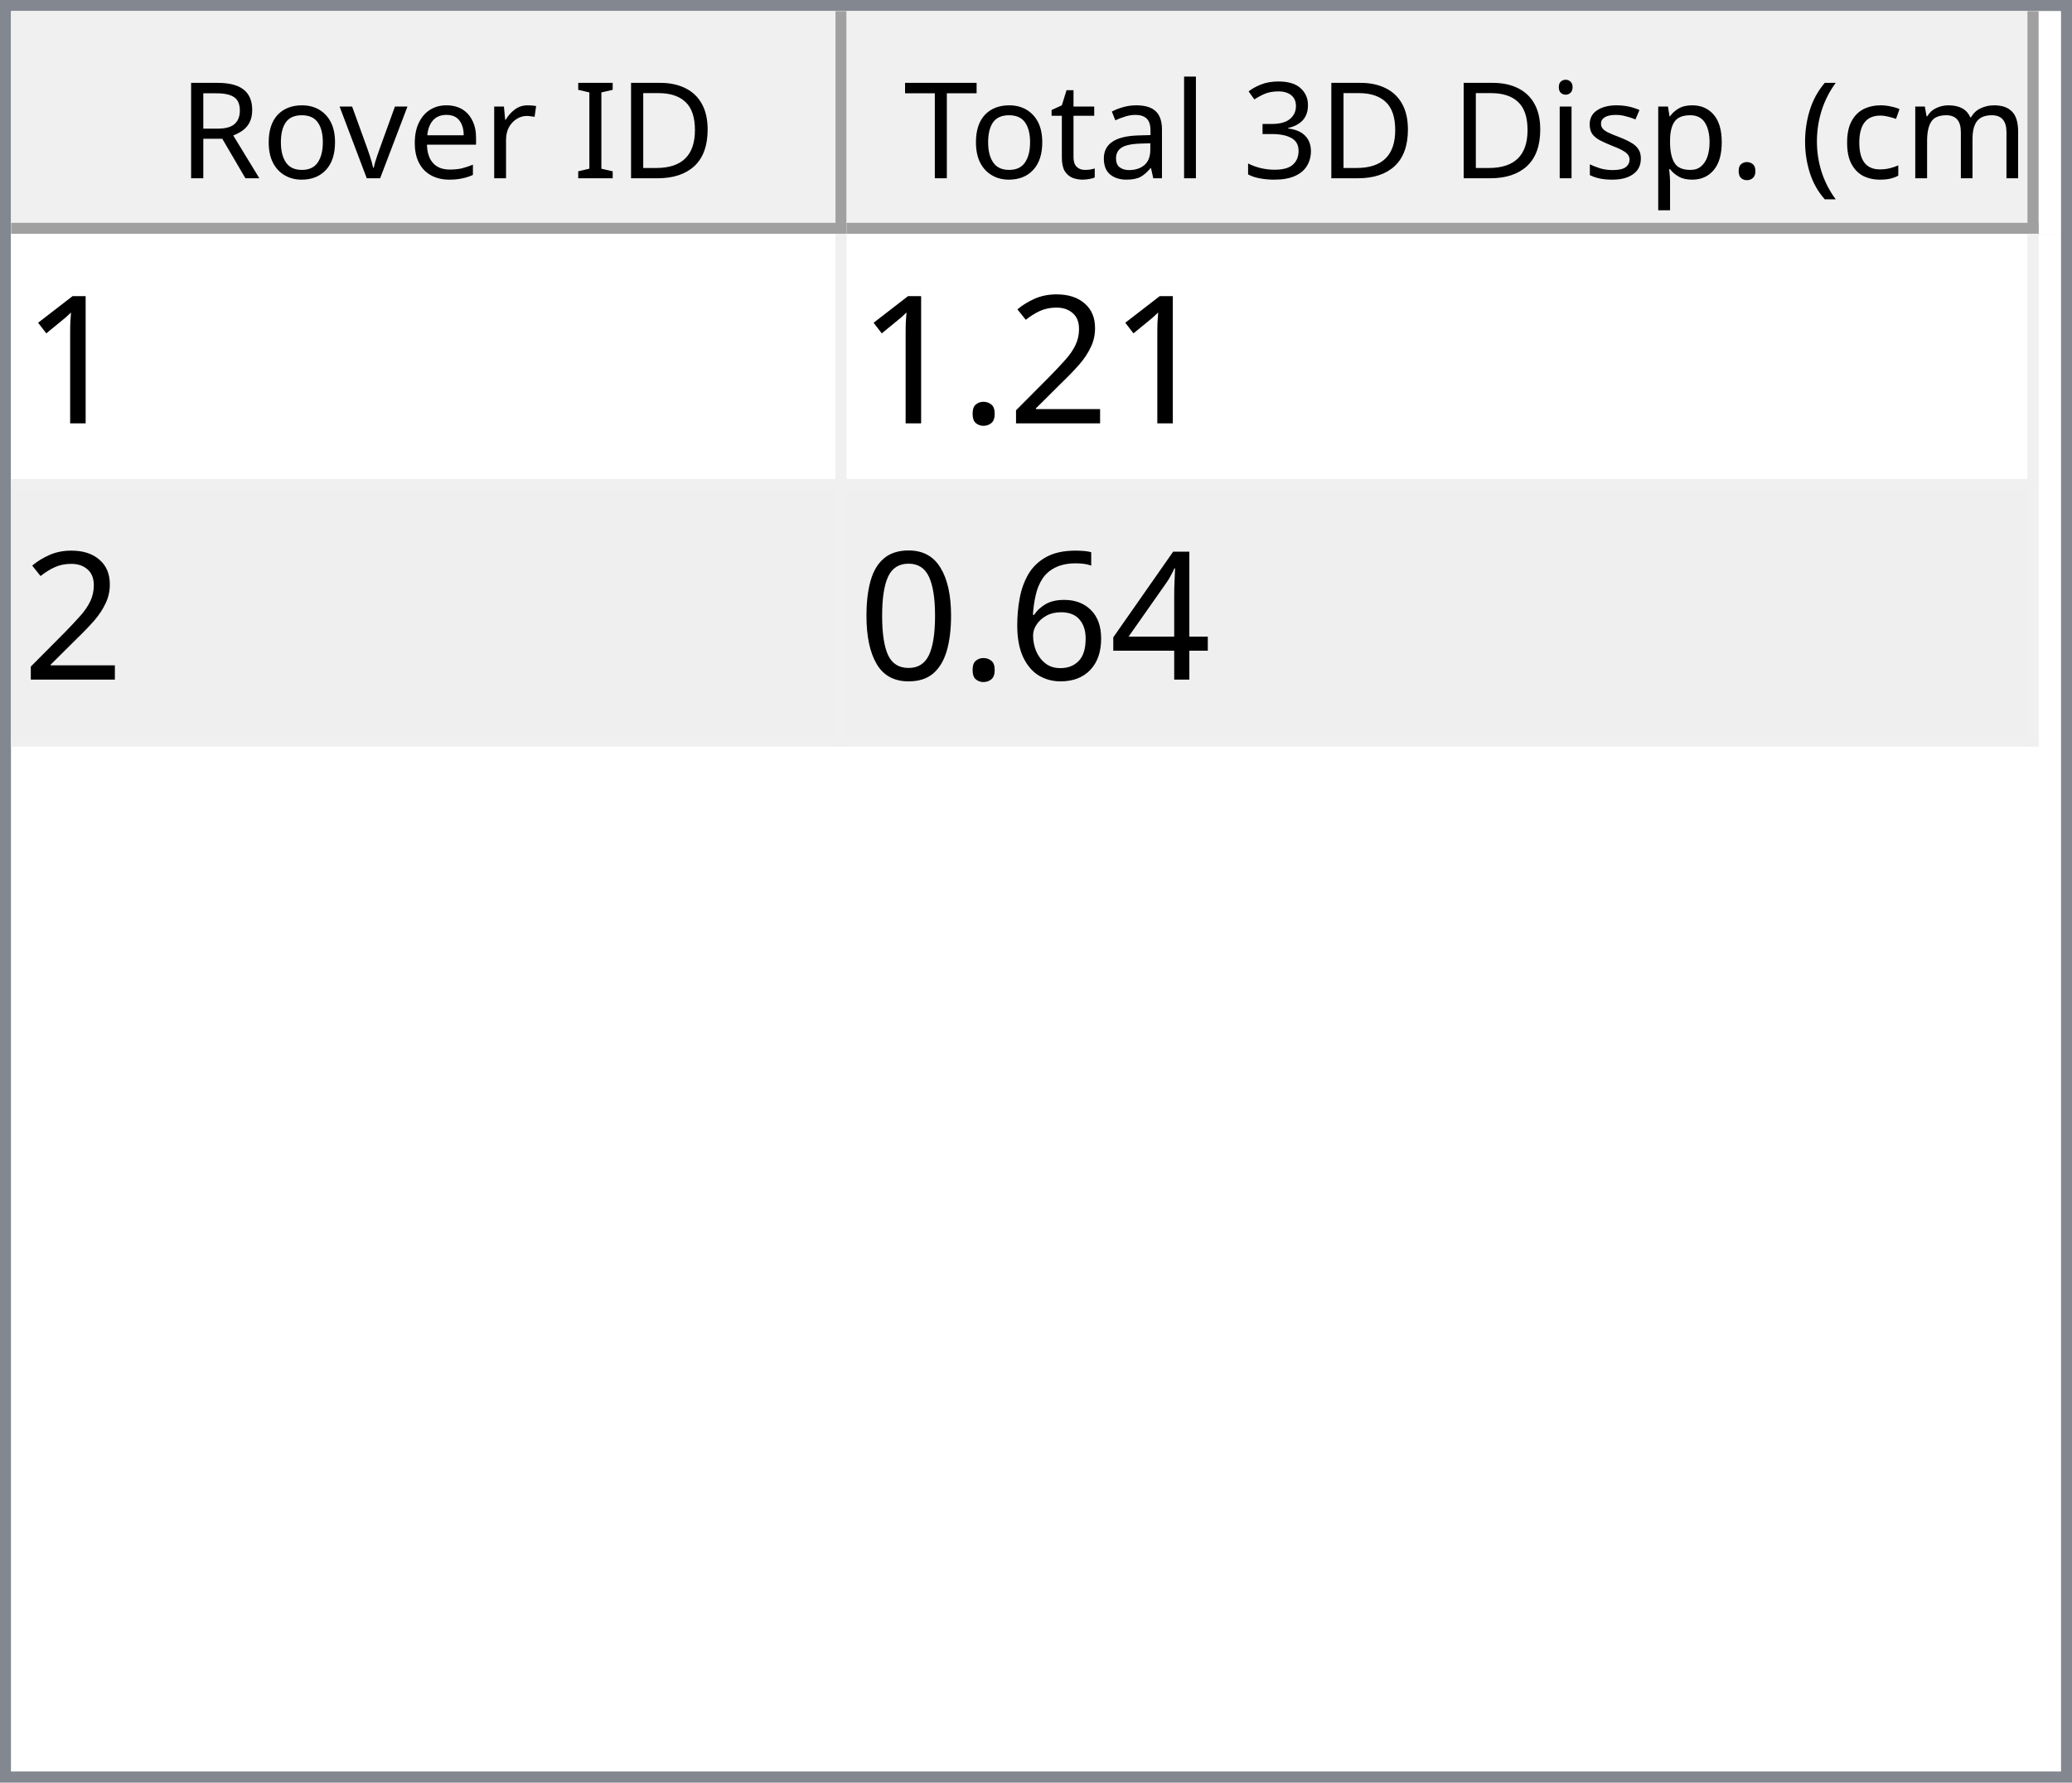
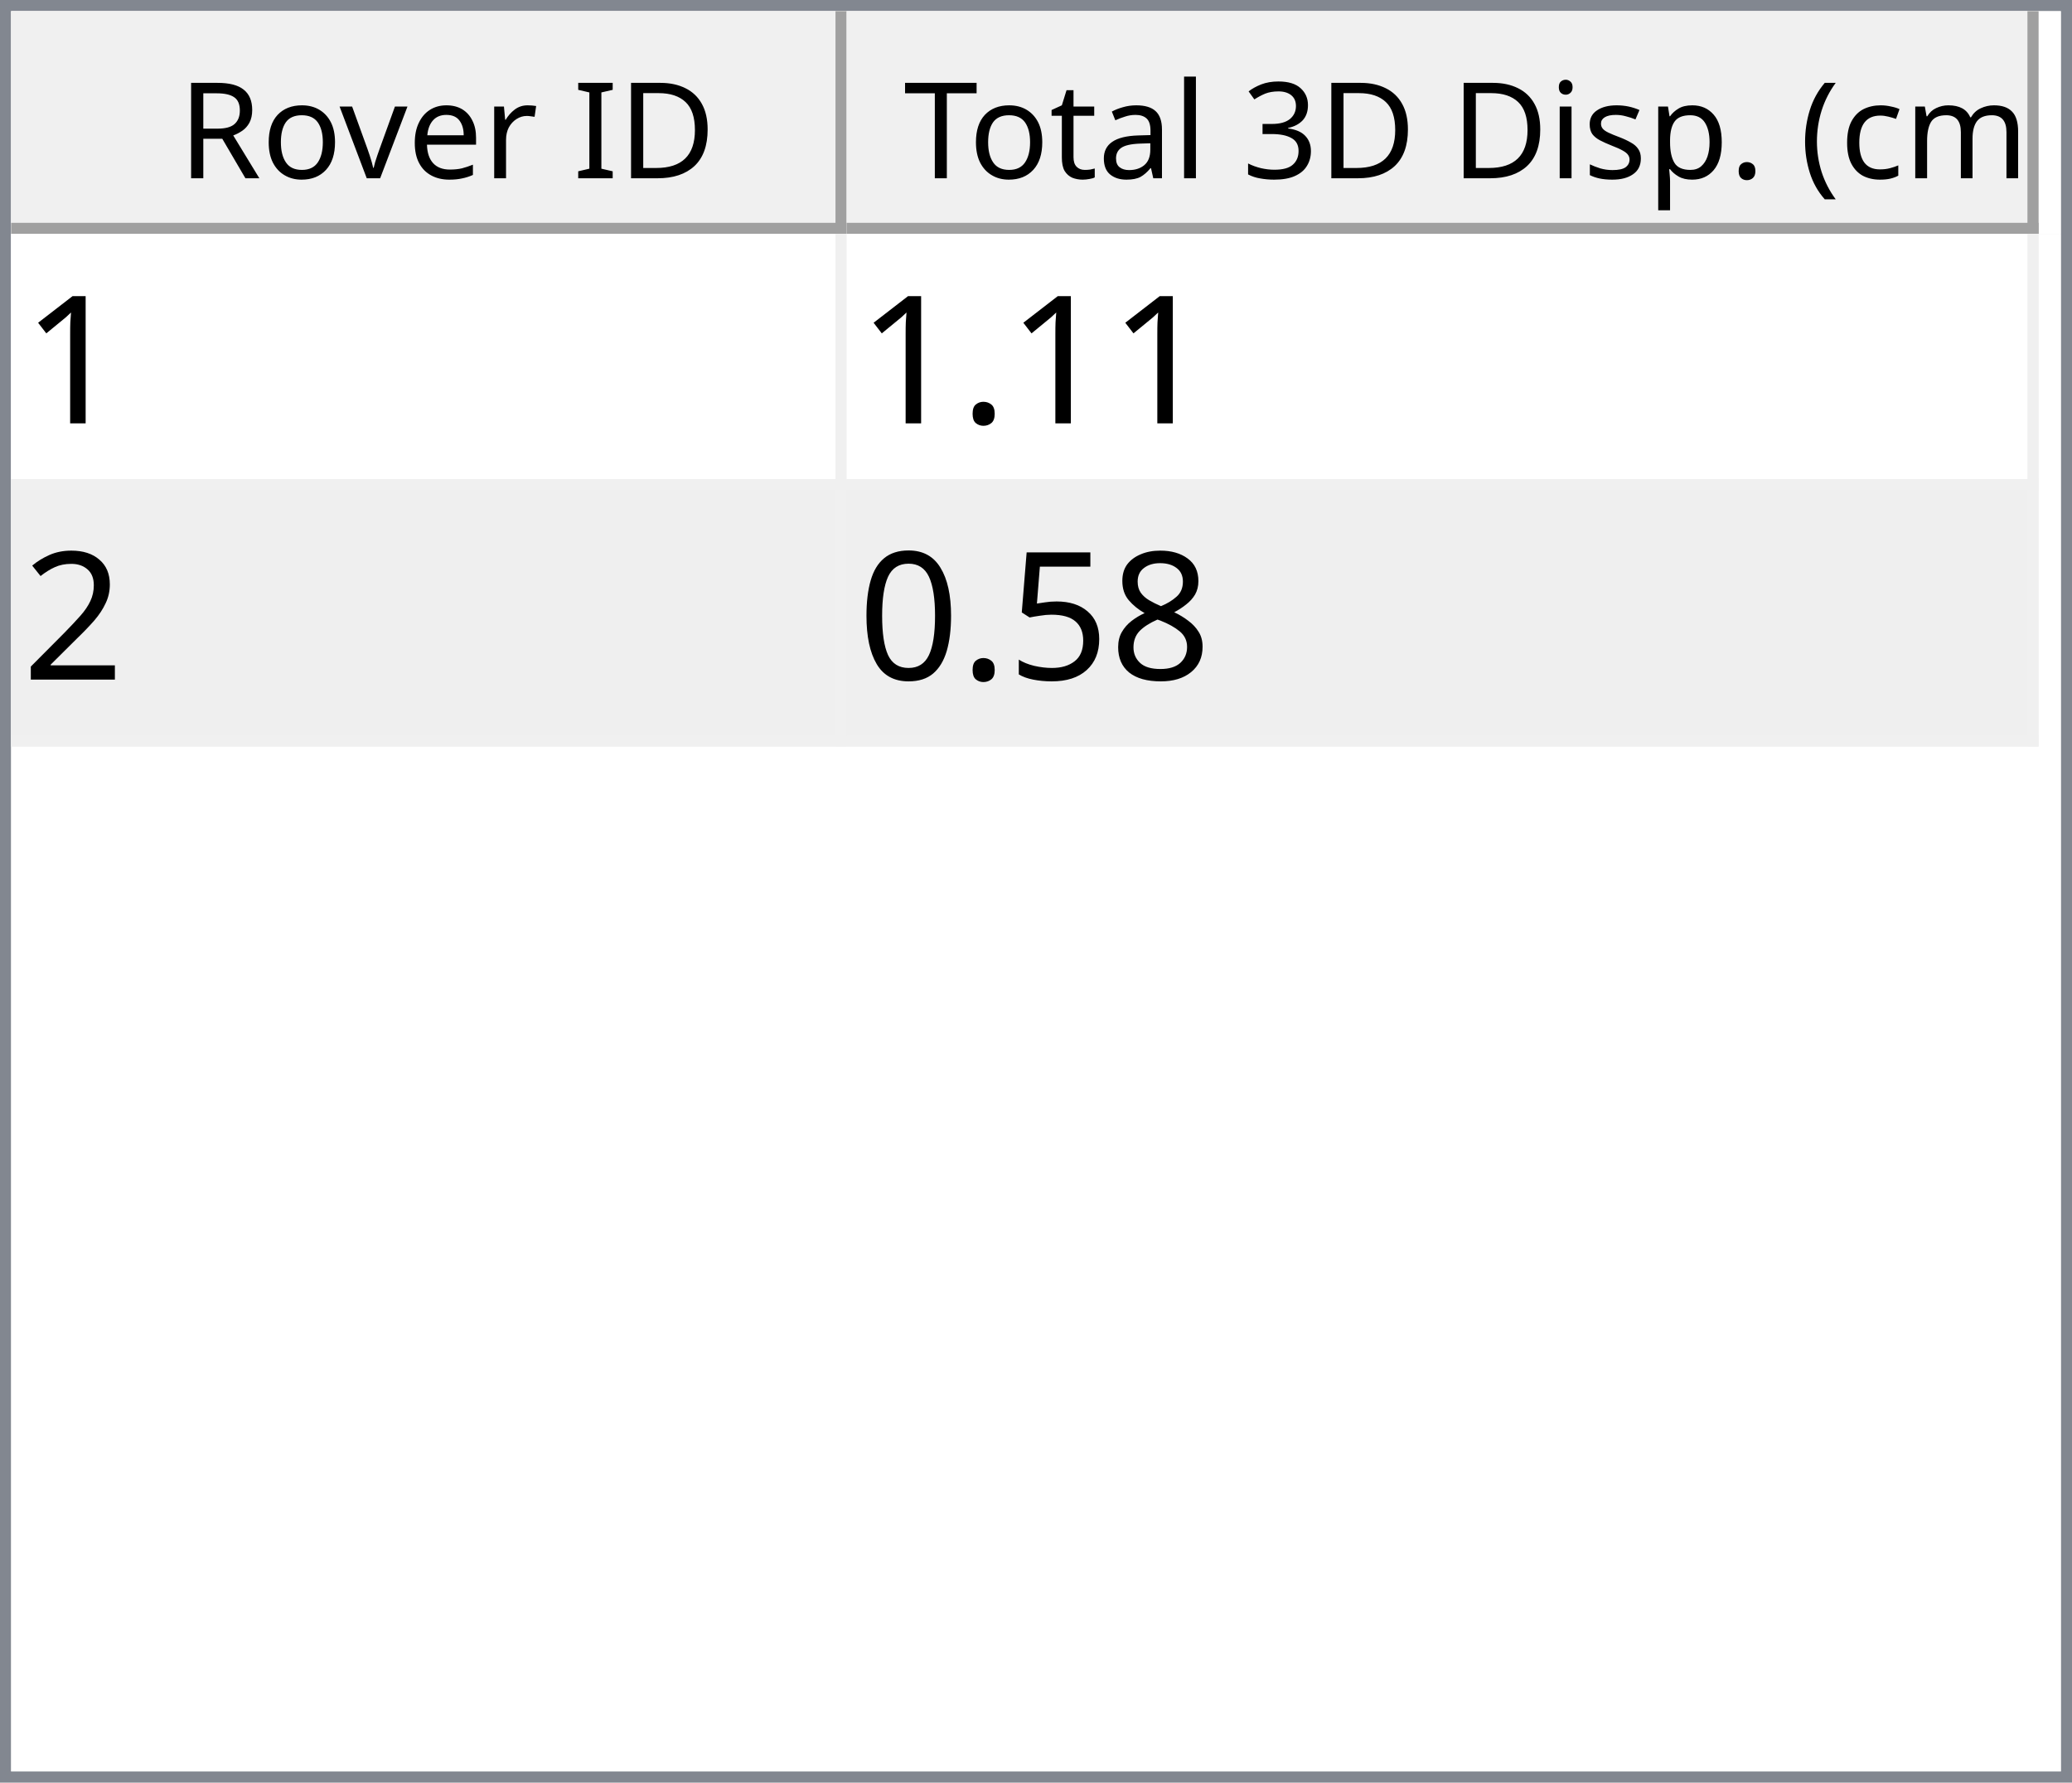
<svg xmlns="http://www.w3.org/2000/svg" style="fill-opacity:1; color-rendering:auto; color-interpolation:auto; text-rendering:auto; stroke:black; stroke-linecap:square; stroke-miterlimit:10; shape-rendering:auto; stroke-opacity:1; fill:black; stroke-dasharray:none; font-weight:normal; stroke-width:1; font-family:'Dialog'; font-style:normal; stroke-linejoin:miter; font-size:12px; stroke-dashoffset:0; image-rendering:auto;" width="186" height="160">
  <defs id="genericDefs" />
  <g>
    <defs id="defs1">
      <clipPath clipPathUnits="userSpaceOnUse" id="clipPath1">
        <path d="M0 0 L186 0 L186 160 L0 160 L0 0 Z" />
      </clipPath>
      <clipPath clipPathUnits="userSpaceOnUse" id="clipPath2">
        <path d="M0 0 L0 160 L186 160 L186 0 Z" />
      </clipPath>
      <clipPath clipPathUnits="userSpaceOnUse" id="clipPath3">
        <path d="M0 0 L0 20 L184 20 L184 0 Z" />
      </clipPath>
      <clipPath clipPathUnits="userSpaceOnUse" id="clipPath4">
        <path d="M0 0 L0 20 L75 20 L75 0 Z" />
      </clipPath>
      <clipPath clipPathUnits="userSpaceOnUse" id="clipPath5">
        <path d="M1 1 L1 19 L74 19 L74 1 Z" />
      </clipPath>
      <clipPath clipPathUnits="userSpaceOnUse" id="clipPath6">
        <path d="M0 0 L0 18 L73 18 L73 0 Z" />
      </clipPath>
      <clipPath clipPathUnits="userSpaceOnUse" id="clipPath7">
        <path d="M-0.5 -0.5 L-0.5 19.5 L74.5 19.5 L74.5 -0.5 Z" />
      </clipPath>
      <clipPath clipPathUnits="userSpaceOnUse" id="clipPath8">
        <path d="M0 0 L0 20 L107 20 L107 0 Z" />
      </clipPath>
      <clipPath clipPathUnits="userSpaceOnUse" id="clipPath9">
        <path d="M1 1 L1 19 L106 19 L106 1 Z" />
      </clipPath>
      <clipPath clipPathUnits="userSpaceOnUse" id="clipPath10">
        <path d="M0 0 L0 18 L105 18 L105 0 Z" />
      </clipPath>
      <clipPath clipPathUnits="userSpaceOnUse" id="clipPath11">
        <path d="M-0.5 -0.5 L-0.5 19.5 L106.5 19.5 L106.5 -0.5 Z" />
      </clipPath>
      <clipPath clipPathUnits="userSpaceOnUse" id="clipPath12">
        <path d="M0 0 L0 138 L184 138 L184 0 Z" />
      </clipPath>
      <clipPath clipPathUnits="userSpaceOnUse" id="clipPath13">
        <path d="M0 0 L0 46 L182 46 L182 0 Z" />
      </clipPath>
      <clipPath clipPathUnits="userSpaceOnUse" id="clipPath14">
        <path d="M-0.5 -0.5 L-0.5 45.5 L181.5 45.5 L181.5 -0.5 Z" />
      </clipPath>
      <clipPath clipPathUnits="userSpaceOnUse" id="clipPath15">
        <path d="M0 0 L0 22 L74 22 L74 0 Z" />
      </clipPath>
      <clipPath clipPathUnits="userSpaceOnUse" id="clipPath16">
        <path d="M0 0 L0 22 L106 22 L106 0 Z" />
      </clipPath>
      <font horiz-adv-x="64.551" id="font1">
        <font-face ascent="107.91" descent="25.098" units-per-em="100" style="font-style:normal; font-family:Segoe UI; font-weight:normal;" />
        <missing-glyph horiz-adv-x="64.551" d="M8.109 0 L8.109 68.266 L56.453 68.266 L56.453 0 L8.109 0 ZM15.328 7.234 L49.219 7.234 L49.219 61.031 L15.328 61.031 L15.328 7.234 Z" />
        <glyph unicode="D" horiz-adv-x="70.117" d="M9.188 0 L9.188 70.016 L28.516 70.016 Q65.531 70.016 65.531 35.891 Q65.531 19.672 55.25 9.836 Q44.969 0 27.734 0 L9.188 0 ZM17.391 62.594 L17.391 7.422 L27.828 7.422 Q41.609 7.422 49.273 14.797 Q56.938 22.172 56.938 35.688 Q56.938 62.594 28.328 62.594 L17.391 62.594 Z" />
        <glyph unicode="I" horiz-adv-x="26.611" d="M17.391 0 L9.188 0 L9.188 70.016 L17.391 70.016 L17.391 0 Z" />
        <glyph unicode=" " horiz-adv-x="27.393" d="" />
        <glyph unicode="r" horiz-adv-x="34.766" d="M34.188 41.891 Q32.078 43.5 28.125 43.5 Q23 43.5 19.555 38.672 Q16.109 33.844 16.109 25.484 L16.109 0 L8.109 0 L8.109 50 L16.109 50 L16.109 39.703 L16.312 39.703 Q18.016 44.969 21.531 47.922 Q25.047 50.875 29.391 50.875 Q32.516 50.875 34.188 50.203 L34.188 41.891 Z" />
        <glyph unicode="e" horiz-adv-x="52.295" d="M48.297 23 L12.984 23 Q13.188 14.656 17.484 10.109 Q21.781 5.562 29.297 5.562 Q37.75 5.562 44.828 11.141 L44.828 3.609 Q38.234 -1.172 27.391 -1.172 Q16.797 -1.172 10.742 5.641 Q4.688 12.453 4.688 24.812 Q4.688 36.469 11.305 43.82 Q17.922 51.172 27.734 51.172 Q37.547 51.172 42.922 44.828 Q48.297 38.484 48.297 27.203 L48.297 23 ZM40.094 29.781 Q40.047 36.719 36.75 40.578 Q33.453 44.438 27.594 44.438 Q21.922 44.438 17.969 40.383 Q14.016 36.328 13.094 29.781 L40.094 29.781 Z" />
        <glyph unicode="v" horiz-adv-x="47.9" d="M47.406 50 L27.484 0 L19.625 0 L0.688 50 L9.469 50 L22.172 13.672 Q23.578 9.672 23.922 6.688 L24.125 6.688 Q24.609 10.453 25.688 13.484 L38.969 50 L47.406 50 Z" />
        <glyph unicode="o" horiz-adv-x="58.594" d="M29 -1.172 Q17.922 -1.172 11.305 5.836 Q4.688 12.844 4.688 24.422 Q4.688 37.016 11.57 44.094 Q18.453 51.172 30.172 51.172 Q41.359 51.172 47.633 44.289 Q53.906 37.406 53.906 25.203 Q53.906 13.234 47.141 6.031 Q40.375 -1.172 29 -1.172 ZM29.594 44.438 Q21.875 44.438 17.383 39.188 Q12.891 33.938 12.891 24.703 Q12.891 15.828 17.43 10.695 Q21.969 5.562 29.594 5.562 Q37.359 5.562 41.531 10.594 Q45.703 15.625 45.703 24.906 Q45.703 34.281 41.531 39.359 Q37.359 44.438 29.594 44.438 Z" />
        <glyph unicode="R" horiz-adv-x="59.814" d="M59.375 0 L49.609 0 L37.891 19.625 Q36.281 22.359 34.766 24.289 Q33.25 26.219 31.664 27.438 Q30.078 28.656 28.25 29.219 Q26.422 29.781 24.125 29.781 L17.391 29.781 L17.391 0 L9.188 0 L9.188 70.016 L30.078 70.016 Q34.672 70.016 38.555 68.867 Q42.438 67.719 45.289 65.375 Q48.141 63.031 49.758 59.547 Q51.375 56.062 51.375 51.375 Q51.375 47.703 50.273 44.656 Q49.172 41.609 47.148 39.211 Q45.125 36.812 42.266 35.133 Q39.406 33.453 35.844 32.516 L35.844 32.328 Q37.594 31.547 38.891 30.547 Q40.188 29.547 41.359 28.18 Q42.531 26.812 43.68 25.078 Q44.828 23.344 46.234 21.047 L59.375 0 ZM17.391 62.594 L17.391 37.203 L28.516 37.203 Q31.594 37.203 34.203 38.133 Q36.812 39.062 38.719 40.797 Q40.625 42.531 41.703 45.047 Q42.781 47.562 42.781 50.688 Q42.781 56.297 39.141 59.445 Q35.5 62.594 28.609 62.594 L17.391 62.594 Z" />
        <glyph unicode=")" horiz-adv-x="30.176" d="M8.297 -15.922 L1.172 -15.922 Q16.406 2.344 16.406 26.812 Q16.406 51.469 1.078 70.016 L8.297 70.016 Q23.531 52.156 23.531 26.703 Q23.531 1.375 8.297 -15.922 Z" />
        <glyph unicode="m" horiz-adv-x="86.133" d="M79.109 0 L71.094 0 L71.094 28.719 Q71.094 37.016 68.531 40.727 Q65.969 44.438 59.906 44.438 Q54.781 44.438 51.195 39.75 Q47.609 35.062 47.609 28.516 L47.609 0 L39.594 0 L39.594 29.688 Q39.594 44.438 28.219 44.438 Q22.953 44.438 19.531 40.016 Q16.109 35.594 16.109 28.516 L16.109 0 L8.109 0 L8.109 50 L16.109 50 L16.109 42.094 L16.312 42.094 Q21.625 51.172 31.844 51.172 Q36.969 51.172 40.773 48.312 Q44.578 45.453 46 40.828 Q51.562 51.172 62.594 51.172 Q79.109 51.172 79.109 30.812 L79.109 0 Z" />
        <glyph unicode="c" horiz-adv-x="46.191" d="M42.188 2.297 Q36.422 -1.172 28.516 -1.172 Q17.828 -1.172 11.258 5.789 Q4.688 12.75 4.688 23.828 Q4.688 36.188 11.766 43.68 Q18.844 51.172 30.672 51.172 Q37.25 51.172 42.281 48.734 L42.281 40.531 Q36.719 44.438 30.375 44.438 Q22.703 44.438 17.797 38.945 Q12.891 33.453 12.891 24.516 Q12.891 15.719 17.508 10.641 Q22.125 5.562 29.891 5.562 Q36.422 5.562 42.188 9.906 L42.188 2.297 Z" />
        <glyph unicode="(" horiz-adv-x="30.176" d="M29.109 -15.922 L21.969 -15.922 Q6.844 1.375 6.844 26.703 Q6.844 52.156 21.969 70.016 L29.203 70.016 Q13.875 51.469 13.875 26.812 Q13.875 2.344 29.109 -15.922 Z" />
        <glyph unicode="." horiz-adv-x="21.68" d="M10.891 -1.078 Q8.641 -1.078 7.055 0.539 Q5.469 2.156 5.469 4.391 Q5.469 6.641 7.055 8.273 Q8.641 9.906 10.891 9.906 Q13.188 9.906 14.797 8.273 Q16.406 6.641 16.406 4.391 Q16.406 2.156 14.797 0.539 Q13.188 -1.078 10.891 -1.078 Z" />
        <glyph unicode="p" horiz-adv-x="58.789" d="M16.312 7.234 L16.109 7.234 L16.109 -23 L8.109 -23 L8.109 50 L16.109 50 L16.109 41.219 L16.312 41.219 Q22.219 51.172 33.594 51.172 Q43.266 51.172 48.688 44.461 Q54.109 37.75 54.109 26.469 Q54.109 13.922 48 6.375 Q41.891 -1.172 31.297 -1.172 Q21.578 -1.172 16.312 7.234 ZM16.109 27.391 L16.109 20.406 Q16.109 14.203 20.141 9.883 Q24.172 5.562 30.375 5.562 Q37.641 5.562 41.773 11.133 Q45.906 16.703 45.906 26.609 Q45.906 34.969 42.047 39.703 Q38.188 44.438 31.594 44.438 Q24.609 44.438 20.359 39.578 Q16.109 34.719 16.109 27.391 Z" />
        <glyph unicode="s" horiz-adv-x="42.432" d="M5.078 1.812 L5.078 10.406 Q11.625 5.562 19.484 5.562 Q30.031 5.562 30.031 12.594 Q30.031 14.594 29.125 15.992 Q28.219 17.391 26.68 18.461 Q25.141 19.531 23.07 20.383 Q21 21.234 18.609 22.172 Q15.281 23.484 12.766 24.828 Q10.25 26.172 8.57 27.859 Q6.891 29.547 6.031 31.695 Q5.172 33.844 5.172 36.719 Q5.172 40.234 6.789 42.945 Q8.406 45.656 11.086 47.484 Q13.766 49.312 17.211 50.242 Q20.656 51.172 24.312 51.172 Q30.812 51.172 35.938 48.922 L35.938 40.828 Q30.422 44.438 23.25 44.438 Q21 44.438 19.195 43.922 Q17.391 43.406 16.094 42.477 Q14.797 41.547 14.086 40.258 Q13.375 38.969 13.375 37.406 Q13.375 35.453 14.086 34.133 Q14.797 32.812 16.164 31.789 Q17.531 30.766 19.484 29.938 Q21.438 29.109 23.922 28.125 Q27.25 26.859 29.883 25.516 Q32.516 24.172 34.375 22.484 Q36.234 20.797 37.234 18.602 Q38.234 16.406 38.234 13.375 Q38.234 9.672 36.602 6.938 Q34.969 4.203 32.234 2.398 Q29.5 0.594 25.93 -0.289 Q22.359 -1.172 18.453 -1.172 Q10.75 -1.172 5.078 1.812 Z" />
        <glyph unicode="i" horiz-adv-x="24.219" d="M12.203 62.703 Q10.062 62.703 8.547 64.164 Q7.031 65.625 7.031 67.875 Q7.031 70.125 8.547 71.609 Q10.062 73.094 12.203 73.094 Q14.406 73.094 15.945 71.609 Q17.484 70.125 17.484 67.875 Q17.484 65.719 15.945 64.211 Q14.406 62.703 12.203 62.703 ZM16.109 0 L8.109 0 L8.109 50 L16.109 50 L16.109 0 Z" />
        <glyph unicode="3" horiz-adv-x="53.906" d="M46.531 19.828 Q46.531 15.094 44.75 11.211 Q42.969 7.328 39.719 4.57 Q36.469 1.812 31.93 0.297 Q27.391 -1.219 21.922 -1.219 Q11.922 -1.219 6 2.594 L6 11.188 Q13.094 5.609 22.219 5.609 Q25.875 5.609 28.828 6.539 Q31.781 7.469 33.906 9.227 Q36.031 10.984 37.18 13.477 Q38.328 15.969 38.328 19.094 Q38.328 32.812 18.797 32.812 L12.984 32.812 L12.984 39.594 L18.5 39.594 Q35.797 39.594 35.797 52.484 Q35.797 64.406 22.609 64.406 Q15.188 64.406 8.688 59.422 L8.688 67.188 Q15.375 71.188 24.609 71.188 Q29 71.188 32.57 69.969 Q36.141 68.75 38.68 66.555 Q41.219 64.359 42.609 61.281 Q44 58.203 44 54.5 Q44 40.672 30.031 36.719 L30.031 36.531 Q33.594 36.141 36.625 34.797 Q39.656 33.453 41.852 31.305 Q44.047 29.156 45.289 26.25 Q46.531 23.344 46.531 19.828 Z" />
        <glyph unicode="l" horiz-adv-x="24.219" d="M16.109 0 L8.109 0 L8.109 74.031 L16.109 74.031 L16.109 0 Z" />
        <glyph unicode="a" horiz-adv-x="50.879" d="M43.891 0 L35.891 0 L35.891 7.812 L35.688 7.812 Q30.469 -1.172 20.312 -1.172 Q12.844 -1.172 8.617 2.781 Q4.391 6.734 4.391 13.281 Q4.391 27.297 20.906 29.594 L35.891 31.688 Q35.891 44.438 25.594 44.438 Q16.547 44.438 9.281 38.281 L9.281 46.484 Q16.656 51.172 26.266 51.172 Q43.891 51.172 43.891 32.516 L43.891 0 ZM35.891 25.297 L23.828 23.641 Q18.266 22.859 15.43 20.875 Q12.594 18.891 12.594 13.875 Q12.594 10.203 15.211 7.883 Q17.828 5.562 22.172 5.562 Q28.125 5.562 32.008 9.742 Q35.891 13.922 35.891 20.312 L35.891 25.297 Z" />
        <glyph unicode="t" horiz-adv-x="33.887" d="M31.297 0.484 Q28.469 -1.078 23.828 -1.078 Q10.688 -1.078 10.688 13.578 L10.688 43.172 L2.094 43.172 L2.094 50 L10.688 50 L10.688 62.203 L18.703 64.797 L18.703 50 L31.297 50 L31.297 43.172 L18.703 43.172 L18.703 14.984 Q18.703 9.969 20.414 7.82 Q22.125 5.672 26.078 5.672 Q29.109 5.672 31.297 7.328 L31.297 0.484 Z" />
        <glyph unicode="T" horiz-adv-x="52.393" d="M50.594 62.594 L30.375 62.594 L30.375 0 L22.172 0 L22.172 62.594 L2 62.594 L2 70.016 L50.594 70.016 L50.594 62.594 Z" />
      </font>
      <font horiz-adv-x="75.0" id="font2">
        <font-face ascent="100.537" descent="21.973" units-per-em="100" style="font-style:normal; font-family:sans-serif; font-weight:normal;" />
        <missing-glyph horiz-adv-x="75.0" d="M12.5 0 L12.5 62.5 L62.5 62.5 L62.5 0 L12.5 0 ZM14.062 1.562 L60.938 1.562 L60.938 60.938 L14.062 60.938 L14.062 1.562 Z" />
        <glyph unicode="1" horiz-adv-x="55.615" d="M37.25 0 L28.469 0 L28.469 56 Q25.297 52.984 20.141 49.953 Q14.984 46.922 10.891 45.406 L10.891 53.906 Q18.266 57.375 23.781 62.305 Q29.297 67.234 31.594 71.875 L37.25 71.875 L37.25 0 Z" />
+         <glyph unicode="." horiz-adv-x="27.783" d="M9.078 0 L9.078 10.016 L19.094 10.016 L19.094 0 L9.078 0 Z" />
        <glyph unicode="2" horiz-adv-x="55.615" d="M50.344 8.453 L50.344 0 L3.031 0 Q2.938 3.172 4.047 6.109 Q5.859 10.938 9.836 15.625 Q13.812 20.312 21.344 26.469 Q33.016 36.031 37.117 41.625 Q41.219 47.219 41.219 52.203 Q41.219 57.422 37.477 61.008 Q33.734 64.594 27.734 64.594 Q21.391 64.594 17.578 60.789 Q13.766 56.984 13.719 50.25 L4.688 51.172 Q5.609 61.281 11.664 66.578 Q17.719 71.875 27.938 71.875 Q38.234 71.875 44.242 66.164 Q50.25 60.453 50.25 52 Q50.25 47.703 48.492 43.555 Q46.734 39.406 42.656 34.812 Q38.578 30.219 29.109 22.219 Q21.188 15.578 18.945 13.211 Q16.703 10.844 15.234 8.453 L50.344 8.453 Z" />
-         <glyph unicode="." horiz-adv-x="27.783" d="M9.078 0 L9.078 10.016 L19.094 10.016 L19.094 0 L9.078 0 Z" />
-         <glyph unicode="4" horiz-adv-x="55.615" d="M32.328 0 L32.328 17.141 L1.266 17.141 L1.266 25.203 L33.938 71.578 L41.109 71.578 L41.109 25.203 L50.781 25.203 L50.781 17.141 L41.109 17.141 L41.109 0 L32.328 0 ZM32.328 25.203 L32.328 57.469 L9.906 25.203 L32.328 25.203 Z" />
-         <glyph unicode="6" horiz-adv-x="55.615" d="M49.75 54.047 L41.016 53.375 Q39.844 58.547 37.703 60.891 Q34.125 64.656 28.906 64.656 Q24.703 64.656 21.531 62.312 Q17.391 59.281 14.992 53.469 Q12.594 47.656 12.5 36.922 Q15.672 41.75 20.266 44.094 Q24.859 46.438 29.891 46.438 Q38.672 46.438 44.852 39.969 Q51.031 33.5 51.031 23.25 Q51.031 16.5 48.125 10.719 Q45.219 4.938 40.141 1.859 Q35.062 -1.219 28.609 -1.219 Q17.625 -1.219 10.695 6.859 Q3.766 14.938 3.766 33.5 Q3.766 54.25 11.422 63.672 Q18.109 71.875 29.438 71.875 Q37.891 71.875 43.289 67.141 Q48.688 62.406 49.75 54.047 ZM13.875 23.188 Q13.875 18.656 15.797 14.508 Q17.719 10.359 21.188 8.18 Q24.656 6 28.469 6 Q34.031 6 38.039 10.492 Q42.047 14.984 42.047 22.703 Q42.047 30.125 38.086 34.398 Q34.125 38.672 28.125 38.672 Q22.172 38.672 18.023 34.398 Q13.875 30.125 13.875 23.188 Z" />
+         <glyph unicode="8" horiz-adv-x="55.615" d="M17.672 38.812 Q12.203 40.828 9.57 44.539 Q6.938 48.25 6.938 53.422 Q6.938 61.234 12.555 66.555 Q18.172 71.875 27.484 71.875 Q36.859 71.875 42.578 66.43 Q48.297 60.984 48.297 53.172 Q48.297 48.188 45.68 44.508 Q43.062 40.828 37.75 38.812 Q44.344 36.672 47.781 31.883 Q51.219 27.094 51.219 20.453 Q51.219 11.281 44.727 5.031 Q38.234 -1.219 27.641 -1.219 Q17.047 -1.219 10.547 5.055 Q4.047 11.328 4.047 20.703 Q4.047 27.688 7.594 32.398 Q11.141 37.109 17.672 38.812 ZM15.922 53.719 Q15.922 48.641 19.195 45.414 Q22.469 42.188 27.688 42.188 Q32.766 42.188 36.016 45.383 Q39.266 48.578 39.266 53.219 Q39.266 58.062 35.914 61.359 Q32.562 64.656 27.594 64.656 Q22.562 64.656 19.242 61.43 Q15.922 58.203 15.922 53.719 ZM13.094 20.656 Q13.094 16.891 14.875 13.375 Q16.656 9.859 20.172 7.93 Q23.688 6 27.734 6 Q34.031 6 38.133 10.055 Q42.234 14.109 42.234 20.359 Q42.234 26.703 38.016 30.859 Q33.797 35.016 27.438 35.016 Q21.234 35.016 17.164 30.914 Q13.094 26.812 13.094 20.656 Z" />
+         <glyph unicode="5" horiz-adv-x="55.615" d="M4.156 18.75 L13.375 19.531 Q14.406 12.797 18.141 9.398 Q21.875 6 27.156 6 Q33.5 6 37.891 10.789 Q42.281 15.578 42.281 23.484 Q42.281 31 38.062 35.352 Q33.844 39.703 27 39.703 Q22.75 39.703 19.336 37.773 Q15.922 35.844 13.969 32.766 L5.719 33.844 L12.641 70.609 L48.25 70.609 L48.25 62.203 L19.672 62.203 L15.828 42.969 Q22.266 47.469 29.344 47.469 Q38.719 47.469 45.164 40.969 Q51.609 34.469 51.609 24.266 Q51.609 14.547 45.953 7.469 Q39.062 -1.219 27.156 -1.219 Q17.391 -1.219 11.211 4.25 Q5.031 9.719 4.156 18.75 Z" />
        <glyph unicode="0" horiz-adv-x="55.615" d="M4.156 35.297 Q4.156 48 6.766 55.742 Q9.375 63.484 14.523 67.68 Q19.672 71.875 27.484 71.875 Q33.25 71.875 37.594 69.555 Q41.938 67.234 44.773 62.867 Q47.609 58.5 49.219 52.227 Q50.828 45.953 50.828 35.297 Q50.828 22.703 48.242 14.969 Q45.656 7.234 40.508 3.008 Q35.359 -1.219 27.484 -1.219 Q17.141 -1.219 11.234 6.203 Q4.156 15.141 4.156 35.297 ZM13.188 35.297 Q13.188 17.672 17.312 11.836 Q21.438 6 27.484 6 Q33.547 6 37.672 11.859 Q41.797 17.719 41.797 35.297 Q41.797 52.984 37.672 58.789 Q33.547 64.594 27.391 64.594 Q21.344 64.594 17.719 59.469 Q13.188 52.938 13.188 35.297 Z" />
      </font>
    </defs>
    <g style="fill:white; stroke:white;">
      <rect x="0" y="0" width="186" style="clip-path:url(#clipPath1); stroke:none;" height="160" />
    </g>
    <g style="fill:white; text-rendering:optimizeSpeed; color-rendering:optimizeSpeed; image-rendering:optimizeSpeed; shape-rendering:crispEdges; stroke:white; color-interpolation:sRGB;">
      <rect x="0" width="186" height="160" y="0" style="stroke:none;" />
      <path style="stroke:none;" d="M0 160 L186 160 L186 0 L0 0 Z" />
    </g>
    <g style="fill:rgb(240,240,240); font-family:'Segoe UI'; stroke:rgb(240,240,240);">
      <rect x="0" y="0" width="186" style="clip-path:url(#clipPath2); stroke:none;" height="160" />
    </g>
    <g style="fill:rgb(130,135,144); font-family:'Segoe UI'; stroke:rgb(130,135,144);">
      <path d="M0 0 L186 0 L186 160 L0 160 L0 0 ZM1 1 L185 1 L185 159 L1 159 L1 1 Z" style="fill-rule:evenodd; clip-path:url(#clipPath2); stroke:none;" />
    </g>
    <g style="fill:white; font-family:'Segoe UI'; stroke:white;" transform="translate(1,1)">
      <rect x="0" y="0" width="184" style="clip-path:url(#clipPath3); stroke:none;" height="20" />
    </g>
    <g style="fill:rgb(240,240,240); font-family:'Segoe UI'; stroke:rgb(240,240,240);" transform="translate(1,1)">
      <rect x="0" y="0" width="75" style="clip-path:url(#clipPath4); stroke:none;" height="20" />
    </g>
    <g style="font-family:'Segoe UI';" transform="translate(2,2)">
      <text x="14" xml:space="preserve" y="14" style="clip-path:url(#clipPath6); stroke:none;">Rover ID</text>
    </g>
    <g style="fill:rgb(160,160,160); font-family:'Segoe UI'; stroke:rgb(160,160,160); stroke-linejoin:bevel;" transform="translate(1.5,1.5)">
      <line x1="74" x2="74" y1="0" style="fill:none; clip-path:url(#clipPath7);" y2="19" />
    </g>
    <g style="fill:rgb(160,160,160); font-family:'Segoe UI'; stroke:rgb(160,160,160); stroke-linejoin:bevel;" transform="matrix(1,0,0,1,1,1) translate(0.5,0.5)">
      <line x1="0" x2="74" y1="19" style="fill:none; clip-path:url(#clipPath7);" y2="19" />
    </g>
    <g style="fill:rgb(240,240,240); font-family:'Segoe UI'; stroke:rgb(240,240,240);" transform="translate(76,1)">
      <rect x="0" y="0" width="107" style="clip-path:url(#clipPath8); stroke:none;" height="20" />
    </g>
    <g style="font-family:'Segoe UI';" transform="translate(77,2)">
      <text x="1" xml:space="preserve" y="14" style="clip-path:url(#clipPath10); stroke:none;"> Total 3D Disp. (cm)</text>
    </g>
    <g style="fill:rgb(160,160,160); font-family:'Segoe UI'; stroke:rgb(160,160,160); stroke-linejoin:bevel;" transform="translate(76.5,1.5)">
      <line x1="106" x2="106" y1="0" style="fill:none; clip-path:url(#clipPath11);" y2="19" />
    </g>
    <g style="fill:rgb(160,160,160); font-family:'Segoe UI'; stroke:rgb(160,160,160); stroke-linejoin:bevel;" transform="matrix(1,0,0,1,76,1) translate(0.5,0.5)">
      <line x1="0" x2="106" y1="19" style="fill:none; clip-path:url(#clipPath11);" y2="19" />
    </g>
    <g style="fill:white; font-family:'Segoe UI'; stroke:white;" transform="translate(1,21)">
      <rect x="0" y="0" width="184" style="clip-path:url(#clipPath12); stroke:none;" height="138" />
    </g>
    <g style="fill:rgb(240,240,240); font-size:16px; font-family:sans-serif; stroke:rgb(240,240,240);" transform="translate(1,21)">
      <rect x="0" y="0" width="182" style="clip-path:url(#clipPath13); stroke:none;" height="46" />
      <line transform="translate(0.5,0.5)" x1="0" x2="181" y1="22" style="clip-path:url(#clipPath14); fill:none; stroke-linejoin:bevel;" y2="22" />
    </g>
    <g transform="matrix(1,0,0,1,1,21) translate(0.5,0.5)" style="fill:rgb(240,240,240); font-size:16px; font-family:sans-serif; stroke:rgb(240,240,240); stroke-linejoin:bevel;">
      <line x1="0" x2="181" y1="45" style="fill:none; clip-path:url(#clipPath14);" y2="45" />
    </g>
    <g transform="matrix(1,0,0,1,1,21) translate(0.5,0.5)" style="fill:rgb(240,240,240); font-size:16px; font-family:sans-serif; stroke:rgb(240,240,240); stroke-linejoin:bevel;">
      <line x1="74" x2="74" y1="0" style="fill:none; clip-path:url(#clipPath14);" y2="45" />
    </g>
    <g transform="matrix(1,0,0,1,1,21) translate(0.5,0.5)" style="fill:rgb(240,240,240); font-size:16px; font-family:sans-serif; stroke:rgb(240,240,240); stroke-linejoin:bevel;">
      <line x1="181" x2="181" y1="0" style="fill:none; clip-path:url(#clipPath14);" y2="45" />
    </g>
    <g style="fill:white; font-size:16px; font-family:sans-serif; stroke:white;" transform="matrix(1,0,0,1,1,21)">
      <rect x="0" y="0" width="74" style="clip-path:url(#clipPath15); stroke:none;" height="22" />
      <text x="1" y="17" style="fill:black; clip-path:url(#clipPath15); stroke:none;" xml:space="preserve">1</text>
    </g>
    <g style="fill:white; font-size:16px; font-family:sans-serif; stroke:white;" transform="matrix(1,0,0,1,1,21) translate(75,0)">
      <rect x="0" y="0" width="106" style="clip-path:url(#clipPath16); stroke:none;" height="22" />
-       <text x="1" y="17" style="fill:black; clip-path:url(#clipPath16); stroke:none;" xml:space="preserve">1.21</text>
+       <text x="1" y="17" style="fill:black; clip-path:url(#clipPath16); stroke:none;" xml:space="preserve">1.11</text>
    </g>
    <g style="fill:rgb(239,239,239); font-size:16px; font-family:sans-serif; stroke:rgb(239,239,239);" transform="matrix(1,0,0,1,1,21) translate(0,23)">
      <rect x="0" y="0" width="74" style="clip-path:url(#clipPath15); stroke:none;" height="22" />
      <text x="1" y="17" style="fill:black; clip-path:url(#clipPath15); stroke:none;" xml:space="preserve">2</text>
    </g>
    <g style="fill:rgb(239,239,239); font-size:16px; font-family:sans-serif; stroke:rgb(239,239,239);" transform="matrix(1,0,0,1,1,21) translate(75,23)">
      <rect x="0" y="0" width="106" style="clip-path:url(#clipPath16); stroke:none;" height="22" />
-       <text x="1" y="17" style="fill:black; clip-path:url(#clipPath16); stroke:none;" xml:space="preserve">0.64</text>
+       <text x="1" y="17" style="fill:black; clip-path:url(#clipPath16); stroke:none;" xml:space="preserve">0.58</text>
    </g>
  </g>
</svg>
